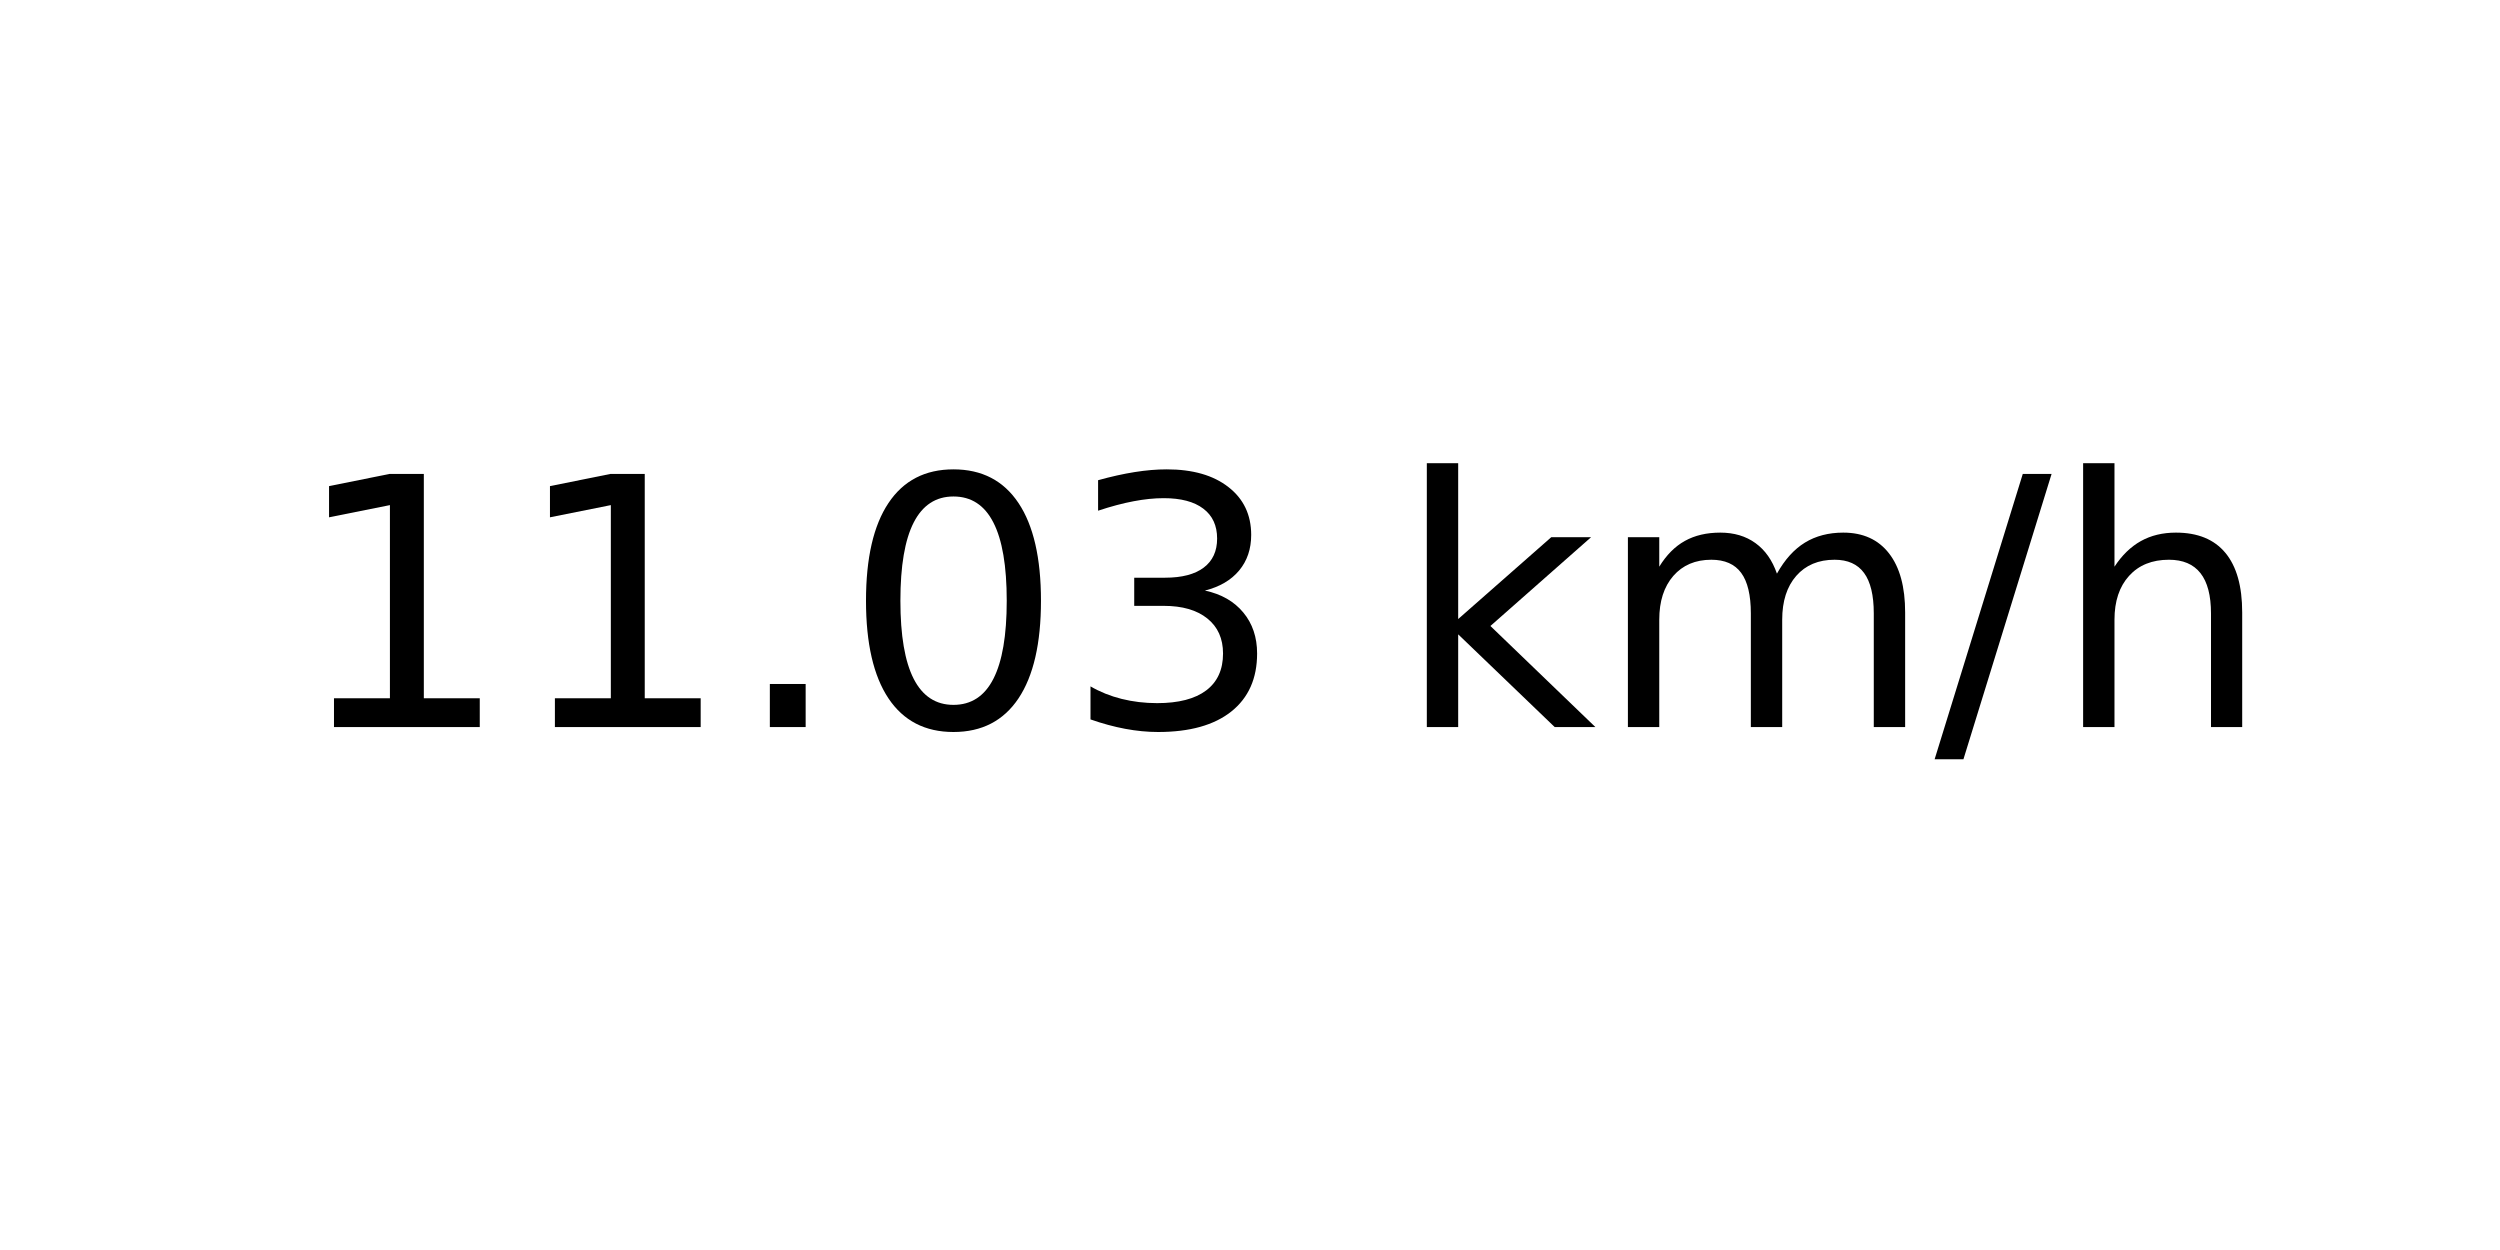
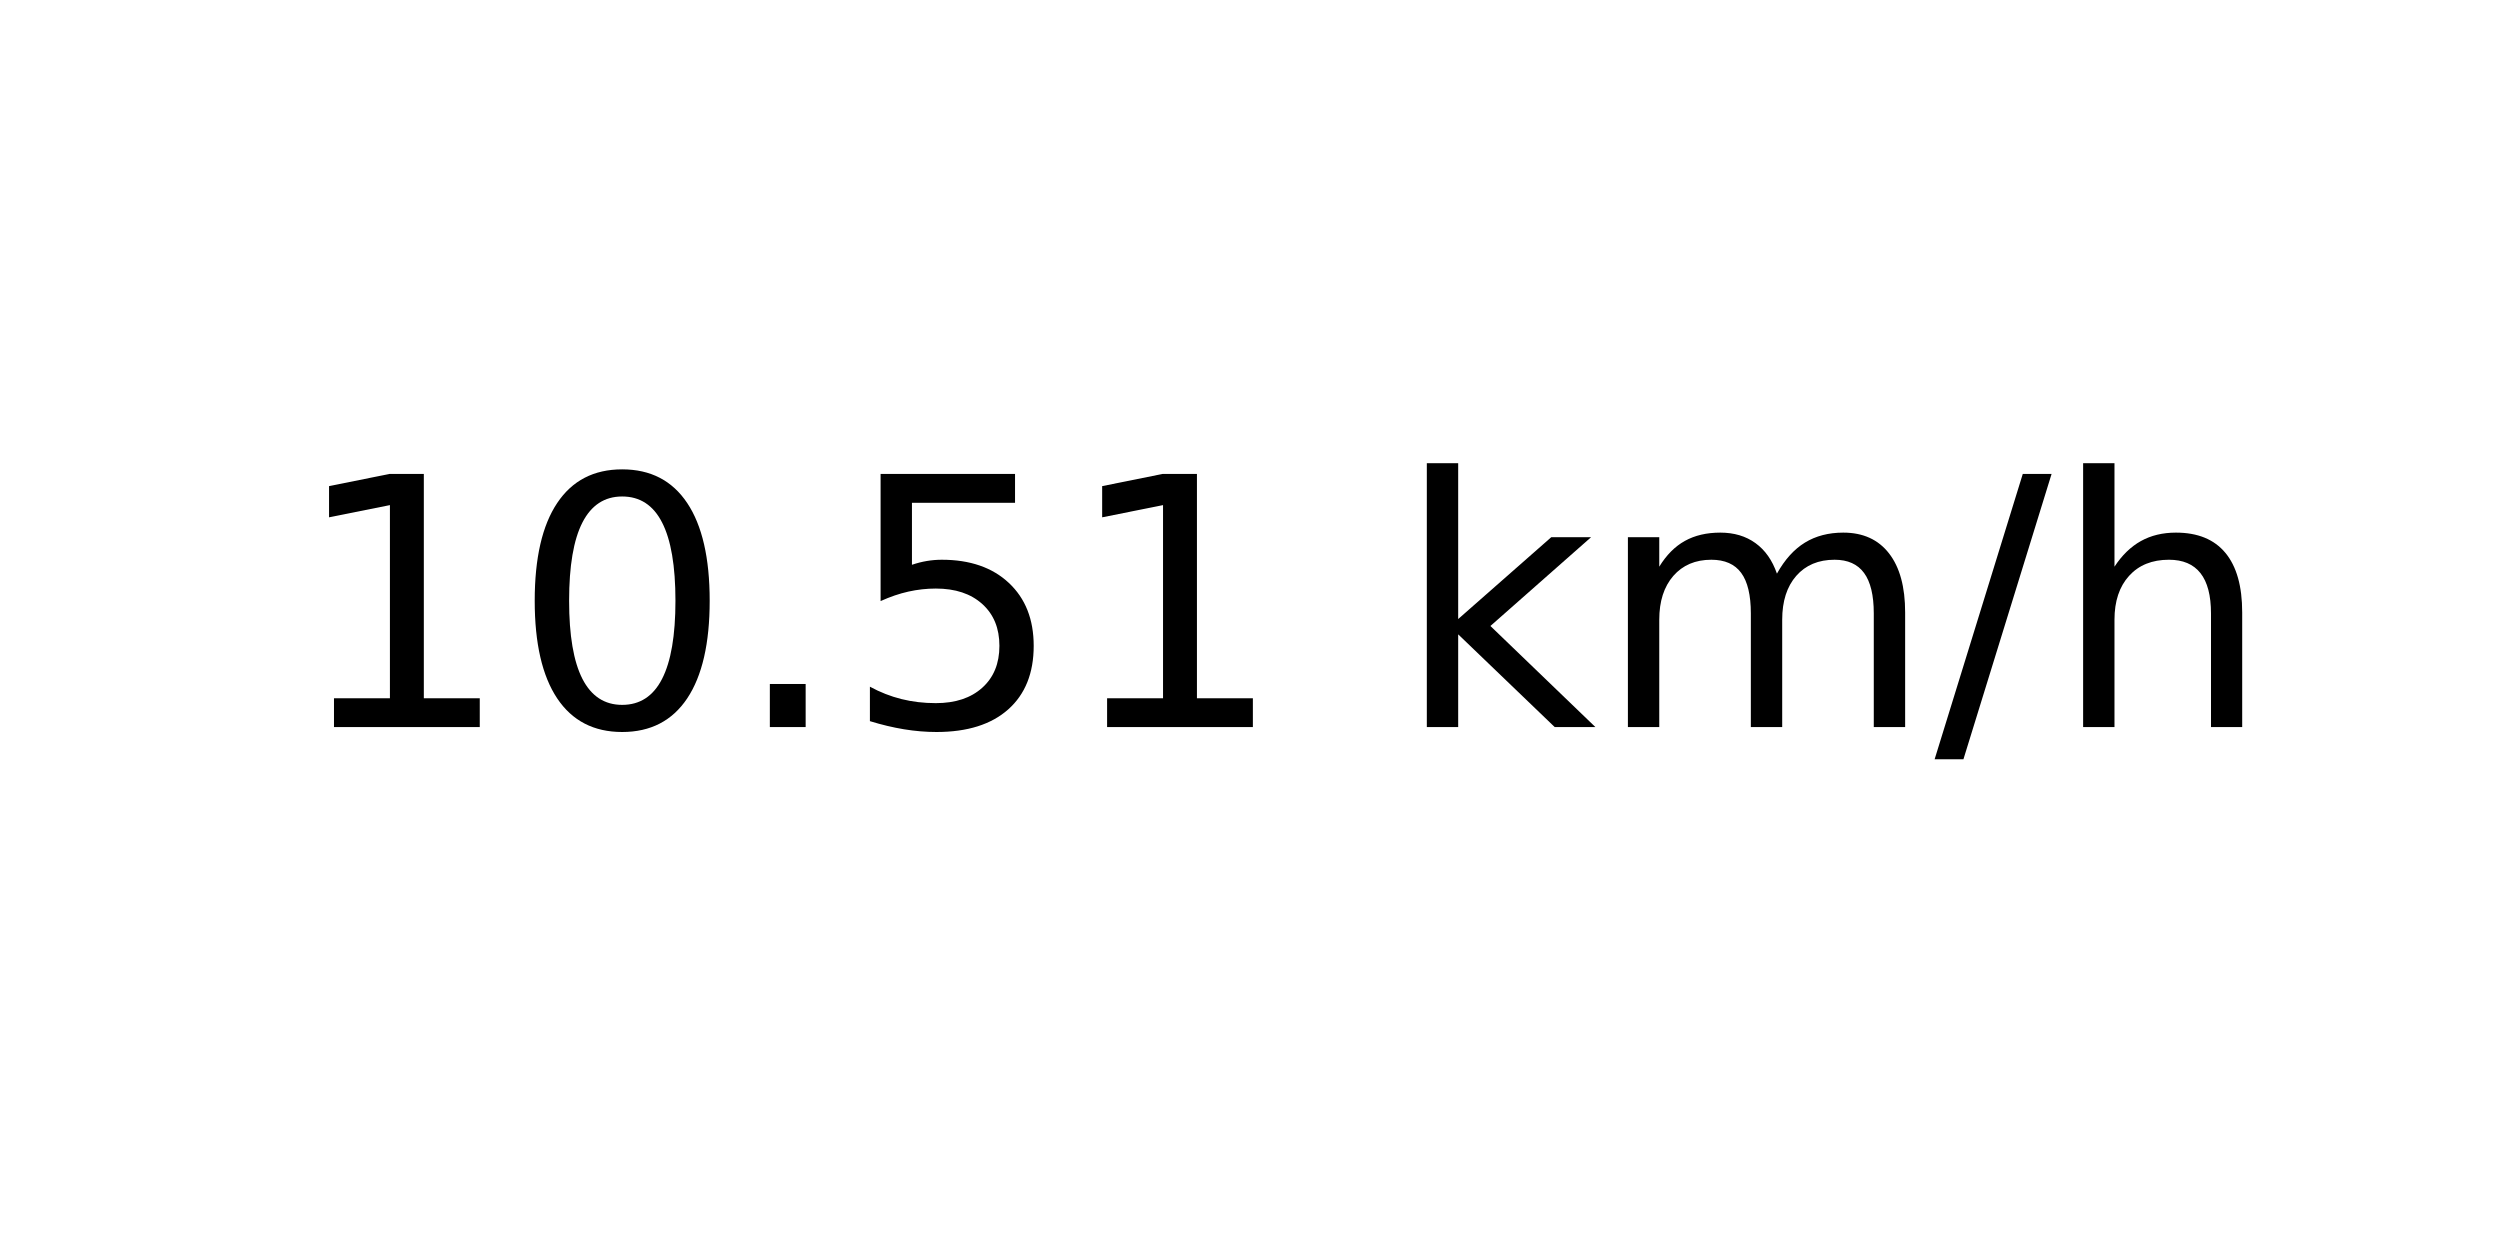
<svg xmlns="http://www.w3.org/2000/svg" xmlns:xlink="http://www.w3.org/1999/xlink" width="72pt" height="36pt" viewBox="0 0 72 36" version="1.1">
  <defs>
    <style type="text/css">*{stroke-linejoin: round; stroke-linecap: butt}</style>
  </defs>
  <g id="figure_1">
    <g id="axes_1">
      <g id="text_1">
        <g transform="translate(8.378125 20.93937) scale(0.1 -0.1)">
          <defs>
            <path id="DejaVuSans-31" d="M 794 531  L 1825 531  L 1825 4091  L 703 3866  L 703 4441  L 1819 4666  L 2450 4666  L 2450 531  L 3481 531  L 3481 0  L 794 0  L 794 531  z " transform="scale(0.015625)" />
+             <path id="DejaVuSans-30" d="M 2034 4250  Q 1547 4250 1301 3770  Q 1056 3291 1056 2328  Q 1056 1369 1301 889  Q 1547 409 2034 409  Q 2525 409 2770 889  Q 3016 1369 3016 2328  Q 3016 3291 2770 3770  Q 2525 4250 2034 4250  z M 2034 4750  Q 2819 4750 3233 4129  Q 3647 3509 3647 2328  Q 3647 1150 3233 529  Q 2819 -91 2034 -91  Q 1250 -91 836 529  Q 422 1150 422 2328  Q 422 3509 836 4129  Q 1250 4750 2034 4750  z " transform="scale(0.015625)" />
            <path id="DejaVuSans-2e" d="M 684 794  L 1344 794  L 1344 0  L 684 0  L 684 794  z " transform="scale(0.015625)" />
-             <path id="DejaVuSans-30" d="M 2034 4250  Q 1547 4250 1301 3770  Q 1056 3291 1056 2328  Q 1056 1369 1301 889  Q 1547 409 2034 409  Q 2525 409 2770 889  Q 3016 1369 3016 2328  Q 3016 3291 2770 3770  Q 2525 4250 2034 4250  z M 2034 4750  Q 2819 4750 3233 4129  Q 3647 3509 3647 2328  Q 3647 1150 3233 529  Q 2819 -91 2034 -91  Q 1250 -91 836 529  Q 422 1150 422 2328  Q 422 3509 836 4129  Q 1250 4750 2034 4750  z " transform="scale(0.015625)" />
-             <path id="DejaVuSans-33" d="M 2597 2516  Q 3050 2419 3304 2112  Q 3559 1806 3559 1356  Q 3559 666 3084 287  Q 2609 -91 1734 -91  Q 1441 -91 1130 -33  Q 819 25 488 141  L 488 750  Q 750 597 1062 519  Q 1375 441 1716 441  Q 2309 441 2620 675  Q 2931 909 2931 1356  Q 2931 1769 2642 2001  Q 2353 2234 1838 2234  L 1294 2234  L 1294 2753  L 1863 2753  Q 2328 2753 2575 2939  Q 2822 3125 2822 3475  Q 2822 3834 2567 4026  Q 2313 4219 1838 4219  Q 1578 4219 1281 4162  Q 984 4106 628 3988  L 628 4550  Q 988 4650 1302 4700  Q 1616 4750 1894 4750  Q 2613 4750 3031 4423  Q 3450 4097 3450 3541  Q 3450 3153 3228 2886  Q 3006 2619 2597 2516  z " transform="scale(0.015625)" />
+             <path id="DejaVuSans-35" d="M 691 4666  L 3169 4666  L 3169 4134  L 1269 4134  L 1269 2991  Q 1406 3038 1543 3061  Q 1681 3084 1819 3084  Q 2600 3084 3056 2656  Q 3513 2228 3513 1497  Q 3513 744 3044 326  Q 2575 -91 1722 -91  Q 1428 -91 1123 -41  Q 819 9 494 109  L 494 744  Q 775 591 1075 516  Q 1375 441 1709 441  Q 2250 441 2565 725  Q 2881 1009 2881 1497  Q 2881 1984 2565 2268  Q 2250 2553 1709 2553  Q 1456 2553 1204 2497  Q 953 2441 691 2322  L 691 4666  z " transform="scale(0.015625)" />
            <path id="DejaVuSans-20" transform="scale(0.015625)" />
            <path id="DejaVuSans-6b" d="M 581 4863  L 1159 4863  L 1159 1991  L 2875 3500  L 3609 3500  L 1753 1863  L 3688 0  L 2938 0  L 1159 1709  L 1159 0  L 581 0  L 581 4863  z " transform="scale(0.015625)" />
            <path id="DejaVuSans-6d" d="M 3328 2828  Q 3544 3216 3844 3400  Q 4144 3584 4550 3584  Q 5097 3584 5394 3201  Q 5691 2819 5691 2113  L 5691 0  L 5113 0  L 5113 2094  Q 5113 2597 4934 2840  Q 4756 3084 4391 3084  Q 3944 3084 3684 2787  Q 3425 2491 3425 1978  L 3425 0  L 2847 0  L 2847 2094  Q 2847 2600 2669 2842  Q 2491 3084 2119 3084  Q 1678 3084 1418 2786  Q 1159 2488 1159 1978  L 1159 0  L 581 0  L 581 3500  L 1159 3500  L 1159 2956  Q 1356 3278 1631 3431  Q 1906 3584 2284 3584  Q 2666 3584 2933 3390  Q 3200 3197 3328 2828  z " transform="scale(0.015625)" />
            <path id="DejaVuSans-2f" d="M 1625 4666  L 2156 4666  L 531 -594  L 0 -594  L 1625 4666  z " transform="scale(0.015625)" />
            <path id="DejaVuSans-68" d="M 3513 2113  L 3513 0  L 2938 0  L 2938 2094  Q 2938 2591 2744 2837  Q 2550 3084 2163 3084  Q 1697 3084 1428 2787  Q 1159 2491 1159 1978  L 1159 0  L 581 0  L 581 4863  L 1159 4863  L 1159 2956  Q 1366 3272 1645 3428  Q 1925 3584 2291 3584  Q 2894 3584 3203 3211  Q 3513 2838 3513 2113  z " transform="scale(0.015625)" />
          </defs>
          <use xlink:href="#DejaVuSans-31" />
-           <use xlink:href="#DejaVuSans-31" x="63.623" />
+           <use xlink:href="#DejaVuSans-30" x="63.623" />
          <use xlink:href="#DejaVuSans-2e" x="127.246" />
-           <use xlink:href="#DejaVuSans-30" x="159.033" />
-           <use xlink:href="#DejaVuSans-33" x="222.656" />
+           <use xlink:href="#DejaVuSans-35" x="159.033" />
+           <use xlink:href="#DejaVuSans-31" x="222.656" />
          <use xlink:href="#DejaVuSans-20" x="286.279" />
          <use xlink:href="#DejaVuSans-6b" x="318.066" />
          <use xlink:href="#DejaVuSans-6d" x="375.977" />
          <use xlink:href="#DejaVuSans-2f" x="473.389" />
          <use xlink:href="#DejaVuSans-68" x="507.08" />
        </g>
      </g>
    </g>
  </g>
</svg>
